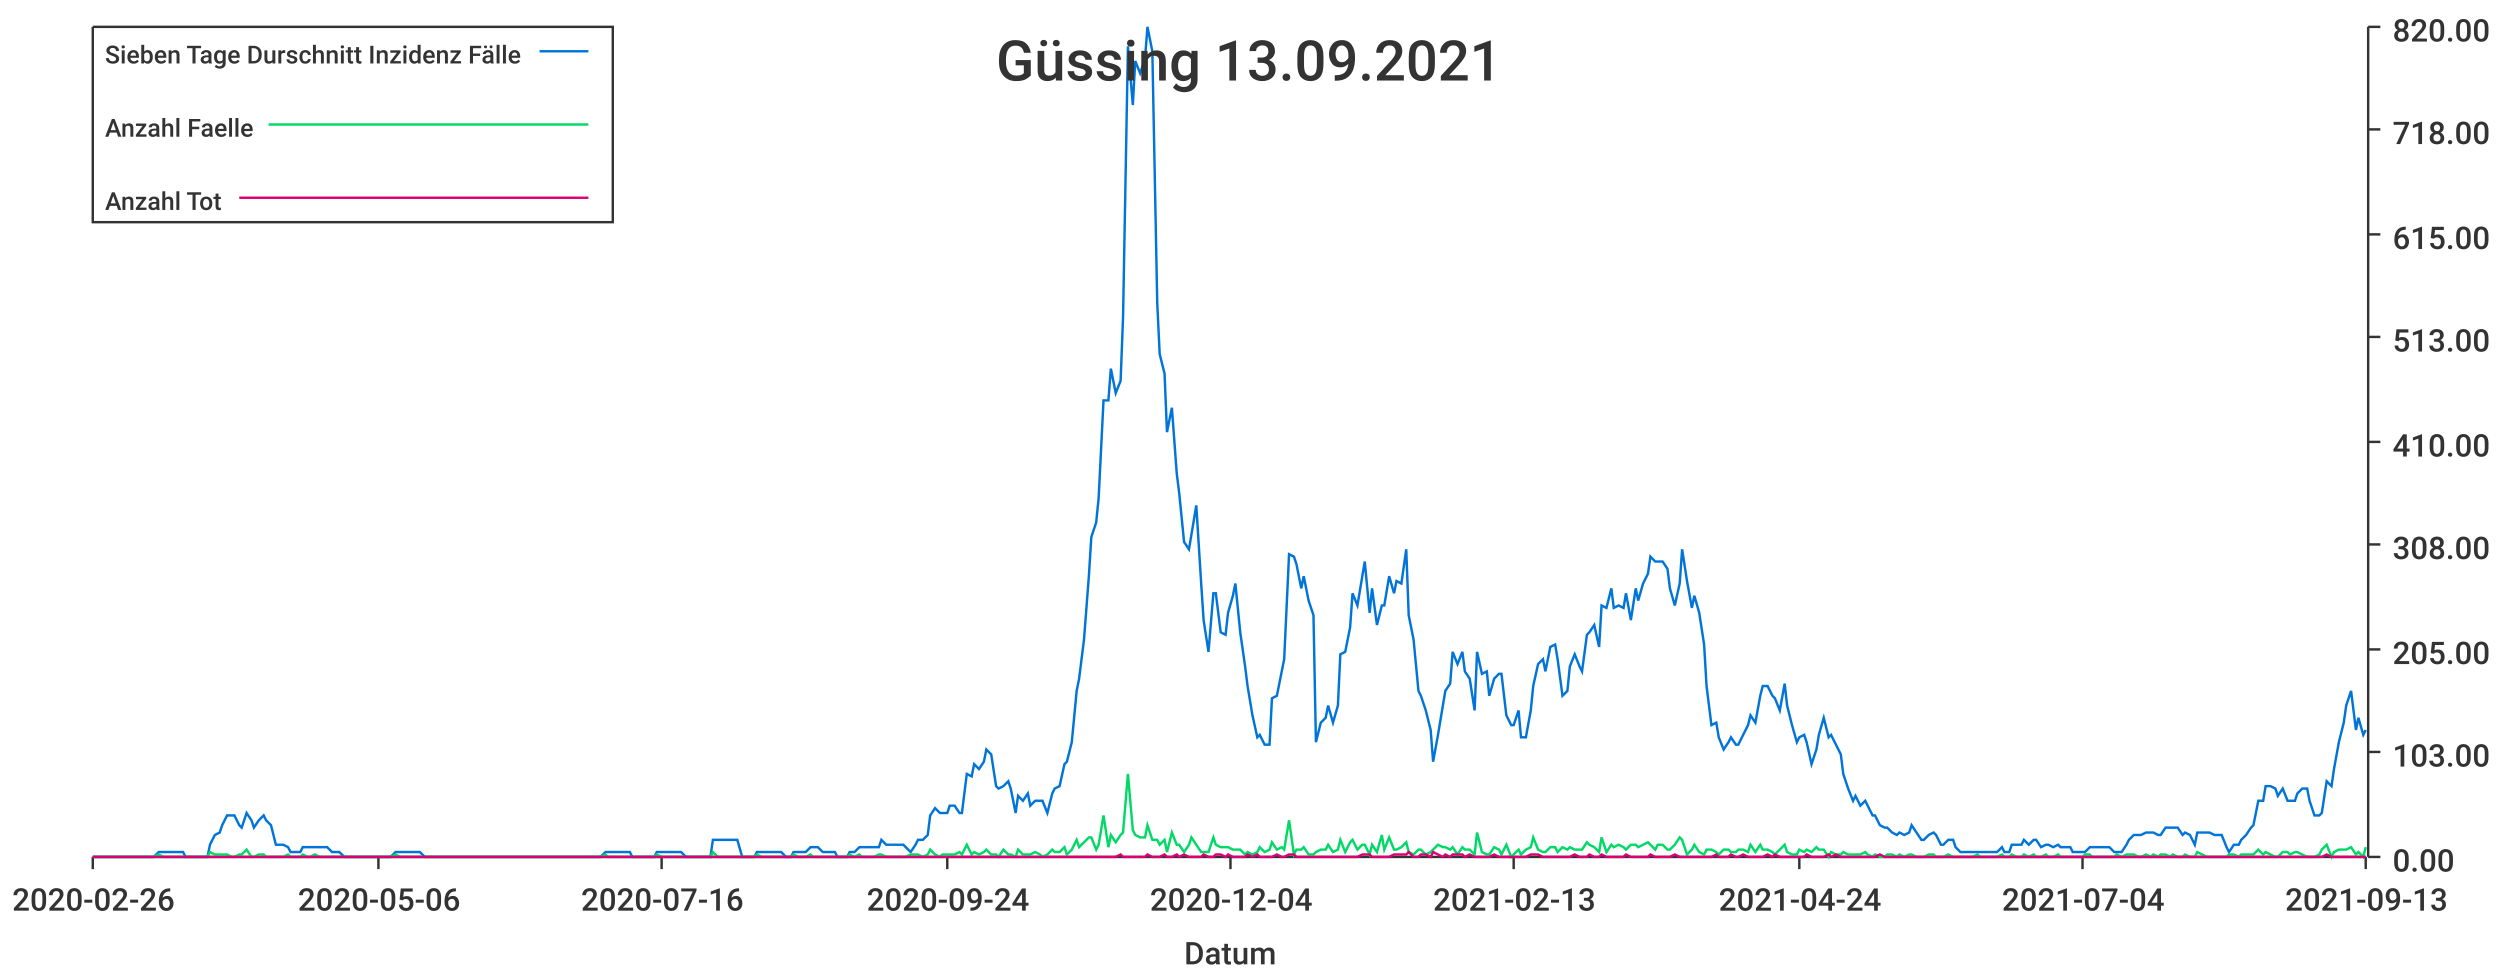
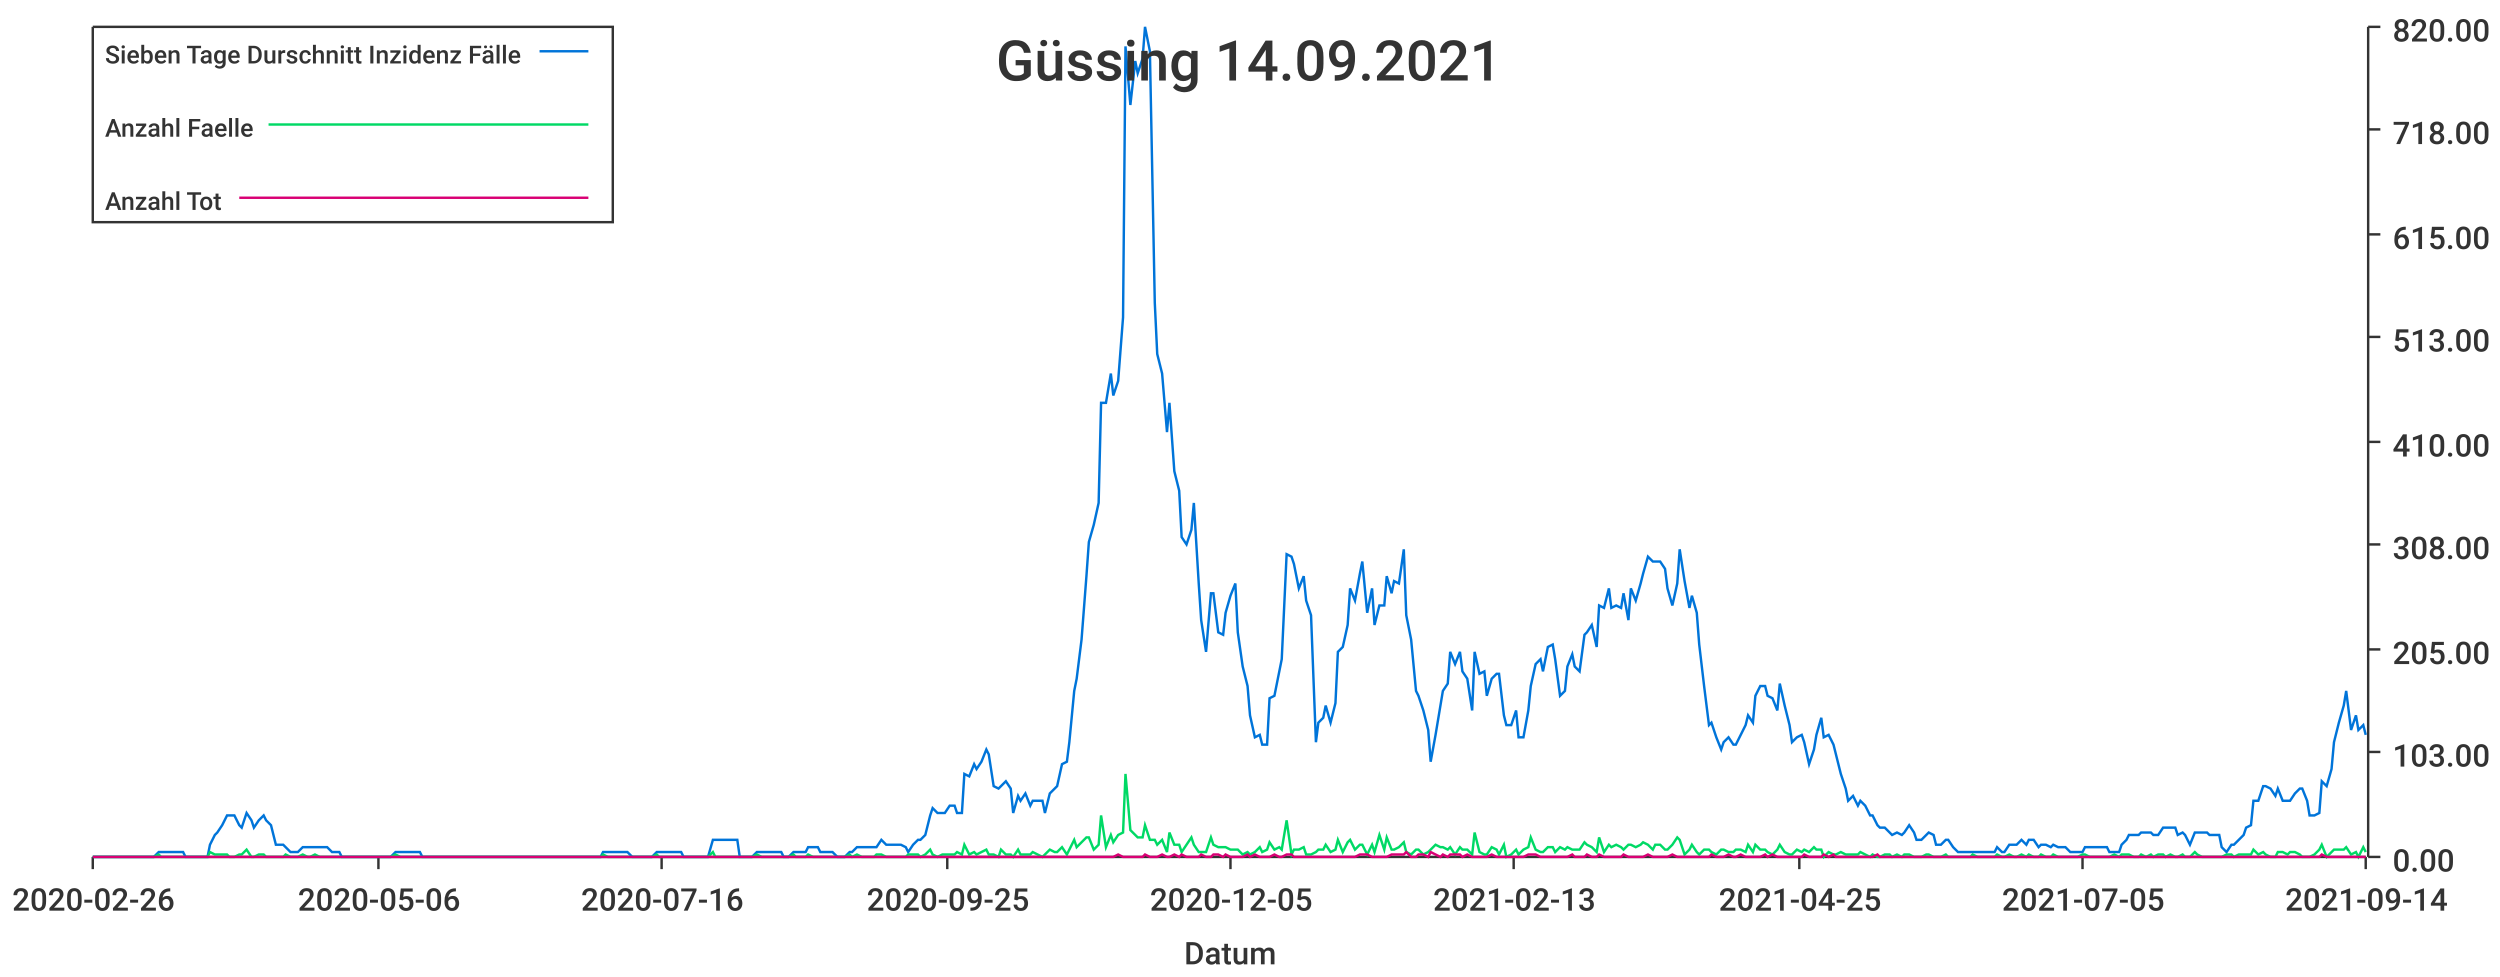
<svg xmlns="http://www.w3.org/2000/svg" width="1024" height="400">\n<path d="M 0 0 L 1024 0 L 1024 400 L 0 400 L 0 0" style="stroke-width:0;stroke:rgba(255,255,255,1.0);fill:rgba(255,255,255,1.0)" />
  <path d="M 38 11 L 969 11 L 969 351 L 38 351 L 38 11" style="stroke-width:0;stroke:rgba(255,255,255,1.0);fill:rgba(255,255,255,1.0)" />
  <path d="M 38 351 L 969 351" style="stroke-width:1;stroke:rgba(51,51,51,1.0);fill:none" />
  <path d="M 38 351 L 38 356" style="stroke-width:1;stroke:rgba(51,51,51,1.0);fill:none" />
  <text x="5" y="373" style="stroke-width:0;stroke:none;fill:rgba(51,51,51,1.0);font-size:12.8px;font-family:'Roboto Medium',sans-serif">2020-02-26</text>
  <path d="M 155 351 L 155 356" style="stroke-width:1;stroke:rgba(51,51,51,1.0);fill:none" />
  <text x="122" y="373" style="stroke-width:0;stroke:none;fill:rgba(51,51,51,1.0);font-size:12.8px;font-family:'Roboto Medium',sans-serif">2020-05-06</text>
  <path d="M 271 351 L 271 356" style="stroke-width:1;stroke:rgba(51,51,51,1.0);fill:none" />
  <text x="238" y="373" style="stroke-width:0;stroke:none;fill:rgba(51,51,51,1.0);font-size:12.8px;font-family:'Roboto Medium',sans-serif">2020-07-16</text>
  <path d="M 388 351 L 388 356" style="stroke-width:1;stroke:rgba(51,51,51,1.0);fill:none" />
-   <text x="355" y="373" style="stroke-width:0;stroke:none;fill:rgba(51,51,51,1.0);font-size:12.8px;font-family:'Roboto Medium',sans-serif">2020-09-24</text>
+   <text x="355" y="373" style="stroke-width:0;stroke:none;fill:rgba(51,51,51,1.0);font-size:12.8px;font-family:'Roboto Medium',sans-serif">2020-09-25</text>
  <path d="M 504 351 L 504 356" style="stroke-width:1;stroke:rgba(51,51,51,1.0);fill:none" />
-   <text x="471" y="373" style="stroke-width:0;stroke:none;fill:rgba(51,51,51,1.0);font-size:12.8px;font-family:'Roboto Medium',sans-serif">2020-12-04</text>
+   <text x="471" y="373" style="stroke-width:0;stroke:none;fill:rgba(51,51,51,1.0);font-size:12.8px;font-family:'Roboto Medium',sans-serif">2020-12-05</text>
  <path d="M 620 351 L 620 356" style="stroke-width:1;stroke:rgba(51,51,51,1.0);fill:none" />
  <text x="587" y="373" style="stroke-width:0;stroke:none;fill:rgba(51,51,51,1.0);font-size:12.8px;font-family:'Roboto Medium',sans-serif">2021-02-13</text>
  <path d="M 737 351 L 737 356" style="stroke-width:1;stroke:rgba(51,51,51,1.0);fill:none" />
-   <text x="704" y="373" style="stroke-width:0;stroke:none;fill:rgba(51,51,51,1.0);font-size:12.8px;font-family:'Roboto Medium',sans-serif">2021-04-24</text>
+   <text x="704" y="373" style="stroke-width:0;stroke:none;fill:rgba(51,51,51,1.0);font-size:12.8px;font-family:'Roboto Medium',sans-serif">2021-04-25</text>
  <path d="M 853 351 L 853 356" style="stroke-width:1;stroke:rgba(51,51,51,1.0);fill:none" />
-   <text x="820" y="373" style="stroke-width:0;stroke:none;fill:rgba(51,51,51,1.0);font-size:12.8px;font-family:'Roboto Medium',sans-serif">2021-07-04</text>
+   <text x="820" y="373" style="stroke-width:0;stroke:none;fill:rgba(51,51,51,1.0);font-size:12.8px;font-family:'Roboto Medium',sans-serif">2021-07-05</text>
  <path d="M 969 351 L 969 356" style="stroke-width:1;stroke:rgba(51,51,51,1.0);fill:none" />
-   <text x="936" y="373" style="stroke-width:0;stroke:none;fill:rgba(51,51,51,1.0);font-size:12.8px;font-family:'Roboto Medium',sans-serif">2021-09-13</text>
+   <text x="936" y="373" style="stroke-width:0;stroke:none;fill:rgba(51,51,51,1.0);font-size:12.8px;font-family:'Roboto Medium',sans-serif">2021-09-14</text>
  <text x="485" y="395" style="stroke-width:0;stroke:none;fill:rgba(51,51,51,1.0);font-size:12.8px;font-family:'Roboto Medium',sans-serif">Datum</text>
  <path d="M 970 351 L 970 11" style="stroke-width:1;stroke:rgba(51,51,51,1.0);fill:none" />
  <path d="M 970 351 L 975 351" style="stroke-width:1;stroke:rgba(51,51,51,1.0);fill:none" />
  <text x="980" y="357" style="stroke-width:0;stroke:none;fill:rgba(51,51,51,1.0);font-size:12.8px;font-family:'Roboto Medium',sans-serif">0.00</text>
  <path d="M 970 308 L 975 308" style="stroke-width:1;stroke:rgba(51,51,51,1.0);fill:none" />
  <text x="980" y="314" style="stroke-width:0;stroke:none;fill:rgba(51,51,51,1.0);font-size:12.8px;font-family:'Roboto Medium',sans-serif">103.00</text>
  <path d="M 970 266 L 975 266" style="stroke-width:1;stroke:rgba(51,51,51,1.0);fill:none" />
  <text x="980" y="272" style="stroke-width:0;stroke:none;fill:rgba(51,51,51,1.0);font-size:12.8px;font-family:'Roboto Medium',sans-serif">205.00</text>
  <path d="M 970 223 L 975 223" style="stroke-width:1;stroke:rgba(51,51,51,1.0);fill:none" />
  <text x="980" y="229" style="stroke-width:0;stroke:none;fill:rgba(51,51,51,1.0);font-size:12.8px;font-family:'Roboto Medium',sans-serif">308.00</text>
  <path d="M 970 181 L 975 181" style="stroke-width:1;stroke:rgba(51,51,51,1.0);fill:none" />
  <text x="980" y="187" style="stroke-width:0;stroke:none;fill:rgba(51,51,51,1.0);font-size:12.8px;font-family:'Roboto Medium',sans-serif">410.00</text>
  <path d="M 970 138 L 975 138" style="stroke-width:1;stroke:rgba(51,51,51,1.0);fill:none" />
  <text x="980" y="144" style="stroke-width:0;stroke:none;fill:rgba(51,51,51,1.0);font-size:12.8px;font-family:'Roboto Medium',sans-serif">513.00</text>
  <path d="M 970 96 L 975 96" style="stroke-width:1;stroke:rgba(51,51,51,1.0);fill:none" />
  <text x="980" y="102" style="stroke-width:0;stroke:none;fill:rgba(51,51,51,1.0);font-size:12.8px;font-family:'Roboto Medium',sans-serif">615.00</text>
  <path d="M 970 53 L 975 53" style="stroke-width:1;stroke:rgba(51,51,51,1.0);fill:none" />
  <text x="980" y="59" style="stroke-width:0;stroke:none;fill:rgba(51,51,51,1.0);font-size:12.8px;font-family:'Roboto Medium',sans-serif">718.00</text>
  <path d="M 970 11 L 975 11" style="stroke-width:1;stroke:rgba(51,51,51,1.0);fill:none" />
  <text x="980" y="17" style="stroke-width:0;stroke:none;fill:rgba(51,51,51,1.0);font-size:12.8px;font-family:'Roboto Medium',sans-serif">820.00</text>
-   <path d="M 38 351 L 40 351 L 42 351 L 43 351 L 45 351 L 47 351 L 48 351 L 50 351 L 52 351 L 53 351 L 55 351 L 57 351 L 58 351 L 60 351 L 62 351 L 63 351 L 65 349 L 67 349 L 68 349 L 70 349 L 71 349 L 73 349 L 75 349 L 76 351 L 78 351 L 80 351 L 81 351 L 83 351 L 85 351 L 86 346 L 88 342 L 90 341 L 91 338 L 93 334 L 95 334 L 96 334 L 98 338 L 99 339 L 101 333 L 103 336 L 104 339 L 106 336 L 108 334 L 109 336 L 111 338 L 113 346 L 114 346 L 116 346 L 118 347 L 119 349 L 121 349 L 123 349 L 124 347 L 126 347 L 127 347 L 129 347 L 131 347 L 132 347 L 134 347 L 136 349 L 137 349 L 139 349 L 141 351 L 142 351 L 144 351 L 146 351 L 147 351 L 149 351 L 151 351 L 152 351 L 154 351 L 155 351 L 157 351 L 159 351 L 160 351 L 162 349 L 164 349 L 165 349 L 167 349 L 169 349 L 170 349 L 172 349 L 174 351 L 175 351 L 177 351 L 179 351 L 180 351 L 182 351 L 184 351 L 185 351 L 187 351 L 188 351 L 190 351 L 192 351 L 193 351 L 195 351 L 197 351 L 198 351 L 200 351 L 202 351 L 203 351 L 205 351 L 207 351 L 208 351 L 210 351 L 212 351 L 213 351 L 215 351 L 216 351 L 218 351 L 220 351 L 221 351 L 223 351 L 225 351 L 226 351 L 228 351 L 230 351 L 231 351 L 233 351 L 235 351 L 236 351 L 238 351 L 240 351 L 241 351 L 243 351 L 244 351 L 246 351 L 248 349 L 249 349 L 251 349 L 253 349 L 254 349 L 256 349 L 258 349 L 259 351 L 261 351 L 263 351 L 264 351 L 266 351 L 268 351 L 269 349 L 271 349 L 272 349 L 274 349 L 276 349 L 277 349 L 279 349 L 281 351 L 282 351 L 284 351 L 286 351 L 287 351 L 289 351 L 291 351 L 292 344 L 294 344 L 296 344 L 297 344 L 299 344 L 300 344 L 302 344 L 304 351 L 305 351 L 307 351 L 309 351 L 310 349 L 312 349 L 314 349 L 315 349 L 317 349 L 319 349 L 320 349 L 322 351 L 324 351 L 325 349 L 327 349 L 329 349 L 330 349 L 332 347 L 333 347 L 335 347 L 337 349 L 338 349 L 340 349 L 342 349 L 343 351 L 345 351 L 347 351 L 348 349 L 350 349 L 352 347 L 353 347 L 355 347 L 357 347 L 358 347 L 360 347 L 361 344 L 363 346 L 365 346 L 366 346 L 368 346 L 370 346 L 371 347 L 373 349 L 375 346 L 376 344 L 378 344 L 380 342 L 381 334 L 383 331 L 385 333 L 386 333 L 388 333 L 389 330 L 391 330 L 393 333 L 394 333 L 396 317 L 398 318 L 399 313 L 401 315 L 403 312 L 404 307 L 406 309 L 408 322 L 409 323 L 411 322 L 413 320 L 414 323 L 416 333 L 417 326 L 419 328 L 421 325 L 422 330 L 424 328 L 426 328 L 427 328 L 429 333 L 431 325 L 432 323 L 434 322 L 436 313 L 437 312 L 439 304 L 441 283 L 442 278 L 444 262 L 446 236 L 447 220 L 449 214 L 450 204 L 452 164 L 454 164 L 455 151 L 457 161 L 459 156 L 460 130 L 462 19 L 464 43 L 465 25 L 467 30 L 469 24 L 470 11 L 472 21 L 474 124 L 475 145 L 477 153 L 478 177 L 480 167 L 482 194 L 483 202 L 485 222 L 487 225 L 488 219 L 490 207 L 492 239 L 493 254 L 495 267 L 497 243 L 498 243 L 500 259 L 502 260 L 503 251 L 505 244 L 506 239 L 508 259 L 510 273 L 511 281 L 513 293 L 515 302 L 516 301 L 518 305 L 520 305 L 521 286 L 523 285 L 525 275 L 526 270 L 528 227 L 530 228 L 531 231 L 533 241 L 534 236 L 536 246 L 538 252 L 539 304 L 541 296 L 543 294 L 544 289 L 546 296 L 548 289 L 549 268 L 551 267 L 553 257 L 554 243 L 556 248 L 558 236 L 559 230 L 561 251 L 562 241 L 564 256 L 566 248 L 567 248 L 569 236 L 571 243 L 572 238 L 574 239 L 576 225 L 577 252 L 579 262 L 581 283 L 582 285 L 584 291 L 586 299 L 587 312 L 589 301 L 591 289 L 592 283 L 594 280 L 595 267 L 597 272 L 599 267 L 600 275 L 602 278 L 604 291 L 605 267 L 607 276 L 609 275 L 610 285 L 612 278 L 614 276 L 615 276 L 617 293 L 619 297 L 620 297 L 622 291 L 623 302 L 625 302 L 627 291 L 628 281 L 630 272 L 632 270 L 633 275 L 635 265 L 637 264 L 638 270 L 640 285 L 642 283 L 643 273 L 645 268 L 647 273 L 648 275 L 650 260 L 651 259 L 653 256 L 655 265 L 656 248 L 658 249 L 660 241 L 661 249 L 663 248 L 665 249 L 666 243 L 668 254 L 670 241 L 671 246 L 673 239 L 675 235 L 676 228 L 678 230 L 679 230 L 681 230 L 683 233 L 684 241 L 686 248 L 688 239 L 689 225 L 691 238 L 693 249 L 694 244 L 696 251 L 698 264 L 699 281 L 701 297 L 703 296 L 704 302 L 706 307 L 708 304 L 709 302 L 711 305 L 712 305 L 714 301 L 716 297 L 717 293 L 719 296 L 721 285 L 722 281 L 724 281 L 726 285 L 727 286 L 729 291 L 731 280 L 732 289 L 734 297 L 736 304 L 737 302 L 739 301 L 740 304 L 742 313 L 744 307 L 745 301 L 747 294 L 749 302 L 750 301 L 752 305 L 754 309 L 755 317 L 757 323 L 759 328 L 760 326 L 762 330 L 764 328 L 765 330 L 767 334 L 768 334 L 770 338 L 772 339 L 773 339 L 775 341 L 777 342 L 778 341 L 780 342 L 782 341 L 783 338 L 785 341 L 787 344 L 788 344 L 790 342 L 792 341 L 793 342 L 795 346 L 796 346 L 798 344 L 800 344 L 801 347 L 803 349 L 805 349 L 806 349 L 808 349 L 810 349 L 811 349 L 813 349 L 815 349 L 816 349 L 818 349 L 820 347 L 821 349 L 823 349 L 824 346 L 826 346 L 828 346 L 829 344 L 831 346 L 833 344 L 834 344 L 836 347 L 838 346 L 839 346 L 841 347 L 843 346 L 844 347 L 846 347 L 848 347 L 849 349 L 851 349 L 853 349 L 854 349 L 856 347 L 857 347 L 859 347 L 861 347 L 862 347 L 864 347 L 866 349 L 867 349 L 869 349 L 871 346 L 872 344 L 874 342 L 876 342 L 877 342 L 879 341 L 881 341 L 882 341 L 884 342 L 885 342 L 887 339 L 889 339 L 890 339 L 892 339 L 894 342 L 895 341 L 897 342 L 899 346 L 900 341 L 902 341 L 904 341 L 905 341 L 907 342 L 909 342 L 910 342 L 912 347 L 913 349 L 915 346 L 917 346 L 918 344 L 920 342 L 922 339 L 923 338 L 925 328 L 927 328 L 928 322 L 930 322 L 932 323 L 933 326 L 935 323 L 937 328 L 938 328 L 940 328 L 941 325 L 943 323 L 945 323 L 946 328 L 948 334 L 950 334 L 951 333 L 953 320 L 955 322 L 956 315 L 958 304 L 960 296 L 961 289 L 963 283 L 965 299 L 966 294 L 968 301 L 969 299" style="stroke-width:1;stroke:rgba(0,116,217,1.0);fill:none" />
-   <path d="M 38 351 L 40 351 L 42 351 L 43 351 L 45 351 L 47 351 L 48 351 L 50 351 L 52 351 L 53 351 L 55 351 L 57 351 L 58 351 L 60 351 L 62 351 L 63 351 L 65 350 L 67 351 L 68 351 L 70 351 L 71 351 L 73 351 L 75 351 L 76 351 L 78 351 L 80 351 L 81 351 L 83 351 L 85 351 L 86 349 L 88 350 L 90 350 L 91 350 L 93 350 L 95 351 L 96 351 L 98 350 L 99 350 L 101 348 L 103 351 L 104 351 L 106 350 L 108 350 L 109 351 L 111 351 L 113 351 L 114 351 L 116 351 L 118 350 L 119 351 L 121 351 L 123 351 L 124 350 L 126 351 L 127 351 L 129 350 L 131 351 L 132 351 L 134 351 L 136 351 L 137 351 L 139 351 L 141 351 L 142 351 L 144 351 L 146 351 L 147 351 L 149 351 L 151 351 L 152 351 L 154 351 L 155 351 L 157 351 L 159 351 L 160 351 L 162 350 L 164 351 L 165 351 L 167 351 L 169 351 L 170 351 L 172 351 L 174 351 L 175 351 L 177 351 L 179 351 L 180 351 L 182 351 L 184 351 L 185 351 L 187 351 L 188 351 L 190 351 L 192 351 L 193 351 L 195 351 L 197 351 L 198 351 L 200 351 L 202 351 L 203 351 L 205 351 L 207 351 L 208 351 L 210 351 L 212 351 L 213 351 L 215 351 L 216 351 L 218 351 L 220 351 L 221 351 L 223 351 L 225 351 L 226 351 L 228 351 L 230 351 L 231 351 L 233 351 L 235 351 L 236 351 L 238 351 L 240 351 L 241 351 L 243 351 L 244 351 L 246 351 L 248 350 L 249 351 L 251 351 L 253 351 L 254 351 L 256 351 L 258 351 L 259 351 L 261 351 L 263 351 L 264 351 L 266 351 L 268 351 L 269 350 L 271 351 L 272 351 L 274 351 L 276 351 L 277 351 L 279 351 L 281 351 L 282 351 L 284 351 L 286 351 L 287 351 L 289 351 L 291 351 L 292 349 L 294 351 L 296 351 L 297 351 L 299 351 L 300 351 L 302 351 L 304 351 L 305 351 L 307 351 L 309 351 L 310 350 L 312 351 L 314 351 L 315 351 L 317 351 L 319 351 L 320 351 L 322 351 L 324 351 L 325 350 L 327 351 L 329 351 L 330 351 L 332 350 L 333 351 L 335 351 L 337 351 L 338 351 L 340 351 L 342 351 L 343 351 L 345 351 L 347 351 L 348 350 L 350 351 L 352 350 L 353 351 L 355 351 L 357 351 L 358 351 L 360 350 L 361 350 L 363 351 L 365 351 L 366 351 L 368 351 L 370 351 L 371 351 L 373 350 L 375 350 L 376 350 L 378 351 L 380 350 L 381 348 L 383 350 L 385 351 L 386 350 L 388 350 L 389 350 L 391 350 L 393 349 L 394 350 L 396 346 L 398 350 L 399 349 L 401 350 L 403 349 L 404 348 L 406 350 L 408 350 L 409 351 L 411 348 L 413 350 L 414 350 L 416 351 L 417 348 L 419 350 L 421 350 L 422 350 L 424 349 L 426 350 L 427 351 L 429 350 L 431 348 L 432 349 L 434 349 L 436 347 L 437 350 L 439 348 L 441 344 L 442 347 L 444 345 L 446 343 L 447 343 L 449 348 L 450 346 L 452 334 L 454 347 L 455 342 L 457 345 L 459 342 L 460 341 L 462 317 L 464 340 L 465 342 L 467 343 L 469 343 L 470 338 L 472 344 L 474 344 L 475 346 L 477 344 L 478 349 L 480 341 L 482 346 L 483 346 L 485 349 L 487 346 L 488 343 L 490 346 L 492 349 L 493 349 L 495 349 L 497 343 L 498 346 L 500 347 L 502 347 L 503 347 L 505 348 L 506 348 L 508 348 L 510 350 L 511 349 L 513 350 L 515 349 L 516 347 L 518 349 L 520 348 L 521 345 L 523 348 L 525 347 L 526 348 L 528 336 L 530 350 L 531 348 L 533 348 L 534 347 L 536 350 L 538 350 L 539 349 L 541 348 L 543 348 L 544 346 L 546 349 L 548 348 L 549 344 L 551 349 L 553 345 L 554 344 L 556 348 L 558 346 L 559 346 L 561 350 L 562 346 L 564 349 L 566 342 L 567 348 L 569 343 L 571 348 L 572 348 L 574 347 L 576 345 L 577 349 L 579 350 L 581 348 L 582 348 L 584 350 L 586 349 L 587 348 L 589 346 L 591 347 L 592 347 L 594 348 L 595 347 L 597 350 L 599 347 L 600 348 L 602 348 L 604 350 L 605 341 L 607 349 L 609 350 L 610 350 L 612 347 L 614 348 L 615 350 L 617 346 L 619 351 L 620 350 L 622 348 L 623 350 L 625 348 L 627 347 L 628 343 L 630 348 L 632 349 L 633 349 L 635 347 L 637 347 L 638 349 L 640 347 L 642 348 L 643 347 L 645 348 L 647 348 L 648 348 L 650 345 L 651 346 L 653 347 L 655 349 L 656 343 L 658 349 L 660 346 L 661 347 L 663 346 L 665 347 L 666 348 L 668 346 L 670 346 L 671 347 L 673 346 L 675 345 L 676 346 L 678 348 L 679 346 L 681 346 L 683 348 L 684 348 L 686 346 L 688 343 L 689 344 L 691 350 L 693 348 L 694 346 L 696 349 L 698 350 L 699 348 L 701 348 L 703 349 L 704 350 L 706 348 L 708 348 L 709 349 L 711 349 L 712 348 L 714 348 L 716 349 L 717 346 L 719 349 L 721 346 L 722 348 L 724 348 L 726 349 L 727 350 L 729 348 L 731 346 L 732 349 L 734 350 L 736 350 L 737 348 L 739 349 L 740 348 L 742 349 L 744 347 L 745 348 L 747 348 L 749 351 L 750 349 L 752 350 L 754 350 L 755 349 L 757 350 L 759 350 L 760 350 L 762 350 L 764 349 L 765 350 L 767 351 L 768 350 L 770 351 L 772 351 L 773 350 L 775 350 L 777 351 L 778 350 L 780 351 L 782 350 L 783 350 L 785 351 L 787 351 L 788 351 L 790 350 L 792 350 L 793 351 L 795 351 L 796 351 L 798 350 L 800 351 L 801 351 L 803 351 L 805 351 L 806 351 L 808 351 L 810 350 L 811 351 L 813 351 L 815 351 L 816 351 L 818 351 L 820 350 L 821 351 L 823 351 L 824 350 L 826 351 L 828 351 L 829 350 L 831 351 L 833 350 L 834 351 L 836 351 L 838 350 L 839 351 L 841 351 L 843 350 L 844 351 L 846 351 L 848 351 L 849 351 L 851 351 L 853 351 L 854 350 L 856 350 L 857 351 L 859 351 L 861 351 L 862 351 L 864 351 L 866 351 L 867 350 L 869 351 L 871 350 L 872 350 L 874 350 L 876 351 L 877 351 L 879 350 L 881 351 L 882 350 L 884 351 L 885 350 L 887 350 L 889 351 L 890 350 L 892 351 L 894 351 L 895 350 L 897 351 L 899 351 L 900 349 L 902 350 L 904 351 L 905 351 L 907 351 L 909 351 L 910 351 L 912 351 L 913 350 L 915 350 L 917 351 L 918 350 L 920 350 L 922 350 L 923 350 L 925 348 L 927 350 L 928 349 L 930 350 L 932 351 L 933 351 L 935 349 L 937 349 L 938 350 L 940 349 L 941 349 L 943 350 L 945 351 L 946 351 L 948 351 L 950 350 L 951 348 L 953 346 L 955 351 L 956 349 L 958 348 L 960 348 L 961 348 L 963 347 L 965 350 L 966 349 L 968 351 L 969 347" style="stroke-width:1;stroke:rgba(0,217,101,1.0);fill:none" />
-   <path d="M 38 351 L 40 351 L 42 351 L 43 351 L 45 351 L 47 351 L 48 351 L 50 351 L 52 351 L 53 351 L 55 351 L 57 351 L 58 351 L 60 351 L 62 351 L 63 351 L 65 351 L 67 351 L 68 351 L 70 351 L 71 351 L 73 351 L 75 351 L 76 351 L 78 351 L 80 351 L 81 351 L 83 351 L 85 351 L 86 351 L 88 351 L 90 351 L 91 351 L 93 351 L 95 351 L 96 351 L 98 351 L 99 351 L 101 351 L 103 351 L 104 351 L 106 351 L 108 351 L 109 351 L 111 351 L 113 351 L 114 351 L 116 351 L 118 351 L 119 351 L 121 351 L 123 351 L 124 351 L 126 351 L 127 351 L 129 351 L 131 351 L 132 351 L 134 351 L 136 351 L 137 351 L 139 351 L 141 351 L 142 351 L 144 351 L 146 351 L 147 351 L 149 351 L 151 351 L 152 351 L 154 351 L 155 351 L 157 351 L 159 351 L 160 351 L 162 351 L 164 351 L 165 351 L 167 351 L 169 351 L 170 351 L 172 351 L 174 351 L 175 351 L 177 351 L 179 351 L 180 351 L 182 351 L 184 351 L 185 351 L 187 351 L 188 351 L 190 351 L 192 351 L 193 351 L 195 351 L 197 351 L 198 351 L 200 351 L 202 351 L 203 351 L 205 351 L 207 351 L 208 351 L 210 351 L 212 351 L 213 351 L 215 351 L 216 351 L 218 351 L 220 351 L 221 351 L 223 351 L 225 351 L 226 351 L 228 351 L 230 351 L 231 351 L 233 351 L 235 351 L 236 351 L 238 351 L 240 351 L 241 351 L 243 351 L 244 351 L 246 351 L 248 351 L 249 351 L 251 351 L 253 351 L 254 351 L 256 351 L 258 351 L 259 351 L 261 351 L 263 351 L 264 351 L 266 351 L 268 351 L 269 351 L 271 351 L 272 351 L 274 351 L 276 351 L 277 351 L 279 351 L 281 351 L 282 351 L 284 351 L 286 351 L 287 351 L 289 351 L 291 351 L 292 351 L 294 351 L 296 351 L 297 351 L 299 351 L 300 351 L 302 351 L 304 351 L 305 351 L 307 351 L 309 351 L 310 351 L 312 351 L 314 351 L 315 351 L 317 351 L 319 351 L 320 351 L 322 351 L 324 351 L 325 351 L 327 351 L 329 351 L 330 351 L 332 351 L 333 351 L 335 351 L 337 351 L 338 351 L 340 351 L 342 351 L 343 351 L 345 351 L 347 351 L 348 351 L 350 351 L 352 351 L 353 351 L 355 351 L 357 351 L 358 351 L 360 351 L 361 351 L 363 351 L 365 351 L 366 351 L 368 351 L 370 351 L 371 351 L 373 351 L 375 351 L 376 351 L 378 351 L 380 351 L 381 351 L 383 351 L 385 351 L 386 351 L 388 351 L 389 351 L 391 351 L 393 351 L 394 351 L 396 351 L 398 351 L 399 351 L 401 351 L 403 351 L 404 351 L 406 351 L 408 351 L 409 351 L 411 351 L 413 351 L 414 351 L 416 351 L 417 351 L 419 351 L 421 351 L 422 351 L 424 351 L 426 351 L 427 351 L 429 351 L 431 351 L 432 351 L 434 351 L 436 351 L 437 351 L 439 351 L 441 351 L 442 351 L 444 351 L 446 351 L 447 351 L 449 351 L 450 351 L 452 351 L 454 351 L 455 351 L 457 351 L 459 350 L 460 351 L 462 351 L 464 351 L 465 351 L 467 351 L 469 351 L 470 350 L 472 351 L 474 351 L 475 351 L 477 350 L 478 351 L 480 351 L 482 350 L 483 351 L 485 350 L 487 351 L 488 351 L 490 351 L 492 351 L 493 350 L 495 351 L 497 351 L 498 350 L 500 350 L 502 351 L 503 350 L 505 351 L 506 351 L 508 351 L 510 351 L 511 350 L 513 351 L 515 350 L 516 351 L 518 351 L 520 351 L 521 351 L 523 350 L 525 351 L 526 351 L 528 350 L 530 350 L 531 351 L 533 351 L 534 351 L 536 351 L 538 351 L 539 351 L 541 351 L 543 351 L 544 351 L 546 351 L 548 351 L 549 351 L 551 351 L 553 351 L 554 351 L 556 351 L 558 350 L 559 350 L 561 350 L 562 351 L 564 351 L 566 351 L 567 351 L 569 351 L 571 350 L 572 350 L 574 350 L 576 350 L 577 349 L 579 351 L 581 351 L 582 350 L 584 350 L 586 351 L 587 349 L 589 350 L 591 351 L 592 350 L 594 351 L 595 350 L 597 350 L 599 350 L 600 351 L 602 350 L 604 351 L 605 351 L 607 351 L 609 351 L 610 351 L 612 350 L 614 351 L 615 351 L 617 351 L 619 351 L 620 351 L 622 351 L 623 351 L 625 351 L 627 350 L 628 350 L 630 350 L 632 351 L 633 351 L 635 351 L 637 351 L 638 351 L 640 351 L 642 351 L 643 351 L 645 350 L 647 351 L 648 351 L 650 351 L 651 350 L 653 351 L 655 351 L 656 350 L 658 351 L 660 351 L 661 351 L 663 351 L 665 351 L 666 350 L 668 351 L 670 351 L 671 351 L 673 351 L 675 351 L 676 350 L 678 351 L 679 351 L 681 351 L 683 351 L 684 351 L 686 350 L 688 351 L 689 351 L 691 351 L 693 351 L 694 351 L 696 351 L 698 351 L 699 351 L 701 351 L 703 350 L 704 351 L 706 351 L 708 351 L 709 350 L 711 351 L 712 351 L 714 350 L 716 351 L 717 351 L 719 351 L 721 351 L 722 351 L 724 350 L 726 351 L 727 350 L 729 351 L 731 351 L 732 351 L 734 351 L 736 351 L 737 351 L 739 351 L 740 350 L 742 351 L 744 351 L 745 351 L 747 351 L 749 350 L 750 351 L 752 350 L 754 351 L 755 351 L 757 351 L 759 351 L 760 351 L 762 351 L 764 351 L 765 351 L 767 351 L 768 351 L 770 350 L 772 351 L 773 351 L 775 351 L 777 351 L 778 351 L 780 351 L 782 351 L 783 351 L 785 351 L 787 351 L 788 351 L 790 351 L 792 351 L 793 351 L 795 351 L 796 351 L 798 351 L 800 351 L 801 351 L 803 351 L 805 351 L 806 351 L 808 351 L 810 351 L 811 351 L 813 351 L 815 351 L 816 351 L 818 351 L 820 351 L 821 351 L 823 351 L 824 351 L 826 351 L 828 351 L 829 351 L 831 351 L 833 351 L 834 351 L 836 351 L 838 351 L 839 351 L 841 351 L 843 351 L 844 351 L 846 351 L 848 351 L 849 351 L 851 351 L 853 351 L 854 351 L 856 351 L 857 351 L 859 351 L 861 351 L 862 351 L 864 351 L 866 351 L 867 351 L 869 351 L 871 351 L 872 351 L 874 351 L 876 351 L 877 351 L 879 351 L 881 351 L 882 351 L 884 351 L 885 351 L 887 351 L 889 351 L 890 351 L 892 351 L 894 351 L 895 351 L 897 351 L 899 351 L 900 351 L 902 351 L 904 351 L 905 351 L 907 351 L 909 351 L 910 351 L 912 351 L 913 351 L 915 351 L 917 351 L 918 351 L 920 351 L 922 351 L 923 351 L 925 351 L 927 351 L 928 351 L 930 351 L 932 351 L 933 351 L 935 351 L 937 351 L 938 351 L 940 351 L 941 351 L 943 351 L 945 351 L 946 351 L 948 351 L 950 351 L 951 351 L 953 350 L 955 351 L 956 351 L 958 351 L 960 351 L 961 351 L 963 351 L 965 351 L 966 351 L 968 351 L 969 351" style="stroke-width:1;stroke:rgba(217,0,116,1.0);fill:none" />
-   <text x="408" y="33" style="stroke-width:0;stroke:none;fill:rgba(51,51,51,1.0);font-size:23.0px;font-family:'Roboto Medium',sans-serif">Güssing 13.09.2021</text>
+   <path d="M 38 351 L 40 351 L 42 351 L 43 351 L 45 351 L 47 351 L 48 351 L 50 351 L 52 351 L 53 351 L 55 351 L 57 351 L 58 351 L 60 351 L 62 351 L 63 351 L 65 349 L 66 349 L 68 349 L 70 349 L 71 349 L 73 349 L 75 349 L 76 351 L 78 351 L 80 351 L 81 351 L 83 351 L 85 351 L 86 346 L 88 342 L 89 341 L 91 338 L 93 334 L 94 334 L 96 334 L 98 338 L 99 339 L 101 333 L 103 336 L 104 339 L 106 336 L 108 334 L 109 336 L 111 338 L 113 346 L 114 346 L 116 346 L 117 347 L 119 349 L 121 349 L 122 349 L 124 347 L 126 347 L 127 347 L 129 347 L 131 347 L 132 347 L 134 347 L 136 349 L 137 349 L 139 349 L 140 351 L 142 351 L 144 351 L 145 351 L 147 351 L 149 351 L 150 351 L 152 351 L 154 351 L 155 351 L 157 351 L 159 351 L 160 351 L 162 349 L 164 349 L 165 349 L 167 349 L 168 349 L 170 349 L 172 349 L 173 351 L 175 351 L 177 351 L 178 351 L 180 351 L 182 351 L 183 351 L 185 351 L 187 351 L 188 351 L 190 351 L 191 351 L 193 351 L 195 351 L 196 351 L 198 351 L 200 351 L 201 351 L 203 351 L 205 351 L 206 351 L 208 351 L 210 351 L 211 351 L 213 351 L 215 351 L 216 351 L 218 351 L 219 351 L 221 351 L 223 351 L 224 351 L 226 351 L 228 351 L 229 351 L 231 351 L 233 351 L 234 351 L 236 351 L 238 351 L 239 351 L 241 351 L 242 351 L 244 351 L 246 351 L 247 349 L 249 349 L 251 349 L 252 349 L 254 349 L 256 349 L 257 349 L 259 351 L 261 351 L 262 351 L 264 351 L 265 351 L 267 351 L 269 349 L 270 349 L 272 349 L 274 349 L 275 349 L 277 349 L 279 349 L 280 351 L 282 351 L 284 351 L 285 351 L 287 351 L 289 351 L 290 351 L 292 344 L 293 344 L 295 344 L 297 344 L 298 344 L 300 344 L 302 344 L 303 351 L 305 351 L 307 351 L 308 351 L 310 349 L 312 349 L 313 349 L 315 349 L 316 349 L 318 349 L 320 349 L 321 351 L 323 351 L 325 349 L 326 349 L 328 349 L 330 349 L 331 347 L 333 347 L 335 347 L 336 349 L 338 349 L 340 349 L 341 349 L 343 351 L 344 351 L 346 351 L 348 349 L 349 349 L 351 347 L 353 347 L 354 347 L 356 347 L 358 347 L 359 347 L 361 344 L 363 346 L 364 346 L 366 346 L 367 346 L 369 346 L 371 347 L 372 349 L 374 346 L 376 344 L 377 344 L 379 342 L 381 334 L 382 331 L 384 333 L 386 333 L 387 333 L 389 330 L 391 330 L 392 333 L 394 333 L 395 317 L 397 318 L 399 313 L 400 315 L 402 312 L 404 307 L 405 309 L 407 322 L 409 323 L 410 322 L 412 320 L 414 323 L 415 333 L 417 326 L 418 328 L 420 325 L 422 330 L 423 328 L 425 328 L 427 328 L 428 333 L 430 325 L 432 323 L 433 322 L 435 313 L 437 312 L 438 304 L 440 283 L 441 278 L 443 262 L 445 236 L 446 222 L 448 215 L 450 206 L 451 165 L 453 165 L 455 153 L 456 162 L 458 156 L 460 130 L 461 19 L 463 43 L 465 25 L 466 30 L 468 24 L 469 11 L 471 21 L 473 124 L 474 145 L 476 153 L 478 177 L 479 165 L 481 193 L 483 201 L 484 220 L 486 223 L 488 217 L 489 206 L 491 239 L 492 254 L 494 267 L 496 243 L 497 243 L 499 259 L 501 260 L 502 251 L 504 244 L 506 239 L 507 259 L 509 273 L 511 281 L 512 293 L 514 302 L 516 301 L 517 305 L 519 305 L 520 286 L 522 285 L 524 275 L 525 270 L 527 227 L 529 228 L 530 231 L 532 241 L 534 236 L 535 246 L 537 252 L 539 304 L 540 296 L 542 294 L 543 289 L 545 296 L 547 288 L 548 267 L 550 265 L 552 256 L 553 241 L 555 246 L 557 235 L 558 230 L 560 251 L 562 241 L 563 256 L 565 248 L 567 248 L 568 236 L 570 243 L 571 238 L 573 239 L 575 225 L 576 252 L 578 262 L 580 283 L 581 285 L 583 291 L 585 299 L 586 312 L 588 301 L 590 289 L 591 283 L 593 280 L 594 267 L 596 272 L 598 267 L 599 275 L 601 278 L 603 291 L 604 267 L 606 276 L 608 275 L 609 285 L 611 278 L 613 276 L 614 276 L 616 293 L 617 297 L 619 297 L 621 291 L 622 302 L 624 302 L 626 291 L 627 281 L 629 272 L 631 270 L 632 275 L 634 265 L 636 264 L 637 270 L 639 285 L 641 283 L 642 273 L 644 268 L 645 273 L 647 275 L 649 260 L 650 259 L 652 256 L 654 265 L 655 248 L 657 249 L 659 241 L 660 249 L 662 248 L 664 249 L 665 243 L 667 254 L 668 241 L 670 246 L 672 239 L 673 235 L 675 228 L 677 230 L 678 230 L 680 230 L 682 233 L 683 241 L 685 248 L 687 239 L 688 225 L 690 238 L 692 249 L 693 244 L 695 251 L 696 264 L 698 281 L 700 297 L 701 296 L 703 302 L 705 307 L 706 304 L 708 302 L 710 305 L 711 305 L 713 301 L 715 297 L 716 293 L 718 296 L 719 285 L 721 281 L 723 281 L 724 285 L 726 286 L 728 291 L 729 280 L 731 289 L 733 297 L 734 304 L 736 302 L 738 301 L 739 304 L 741 313 L 743 307 L 744 301 L 746 294 L 747 302 L 749 301 L 751 305 L 752 309 L 754 317 L 756 323 L 757 328 L 759 326 L 761 330 L 762 328 L 764 330 L 766 334 L 767 334 L 769 338 L 770 339 L 772 339 L 774 341 L 775 342 L 777 341 L 779 342 L 780 341 L 782 338 L 784 341 L 785 344 L 787 344 L 789 342 L 790 341 L 792 342 L 793 346 L 795 346 L 797 344 L 798 344 L 800 347 L 802 349 L 803 349 L 805 349 L 807 349 L 808 349 L 810 349 L 812 349 L 813 349 L 815 349 L 817 349 L 818 347 L 820 349 L 821 349 L 823 346 L 825 346 L 826 346 L 828 344 L 830 346 L 831 344 L 833 344 L 835 347 L 836 346 L 838 346 L 840 347 L 841 346 L 843 347 L 844 347 L 846 347 L 848 349 L 849 349 L 851 349 L 853 349 L 854 347 L 856 347 L 858 347 L 859 347 L 861 347 L 863 347 L 864 349 L 866 349 L 868 349 L 869 346 L 871 344 L 872 342 L 874 342 L 876 342 L 877 341 L 879 341 L 881 341 L 882 342 L 884 342 L 886 339 L 887 339 L 889 339 L 891 339 L 892 342 L 894 341 L 895 342 L 897 346 L 899 341 L 900 341 L 902 341 L 904 341 L 905 342 L 907 342 L 909 342 L 910 347 L 912 349 L 914 346 L 915 346 L 917 344 L 919 342 L 920 339 L 922 338 L 923 328 L 925 328 L 927 322 L 928 322 L 930 323 L 932 326 L 933 323 L 935 328 L 937 328 L 938 328 L 940 325 L 942 323 L 943 323 L 945 328 L 946 334 L 948 334 L 950 333 L 951 320 L 953 322 L 955 315 L 956 304 L 958 296 L 960 289 L 961 283 L 963 299 L 965 293 L 966 299 L 968 297 L 969 301" style="stroke-width:1;stroke:rgba(0,116,217,1.0);fill:none" />
+   <path d="M 38 351 L 40 351 L 42 351 L 43 351 L 45 351 L 47 351 L 48 351 L 50 351 L 52 351 L 53 351 L 55 351 L 57 351 L 58 351 L 60 351 L 62 351 L 63 351 L 65 350 L 66 351 L 68 351 L 70 351 L 71 351 L 73 351 L 75 351 L 76 351 L 78 351 L 80 351 L 81 351 L 83 351 L 85 351 L 86 349 L 88 350 L 89 350 L 91 350 L 93 350 L 94 351 L 96 351 L 98 350 L 99 350 L 101 348 L 103 351 L 104 351 L 106 350 L 108 350 L 109 351 L 111 351 L 113 351 L 114 351 L 116 351 L 117 350 L 119 351 L 121 351 L 122 351 L 124 350 L 126 351 L 127 351 L 129 350 L 131 351 L 132 351 L 134 351 L 136 351 L 137 351 L 139 351 L 140 351 L 142 351 L 144 351 L 145 351 L 147 351 L 149 351 L 150 351 L 152 351 L 154 351 L 155 351 L 157 351 L 159 351 L 160 351 L 162 350 L 164 351 L 165 351 L 167 351 L 168 351 L 170 351 L 172 351 L 173 351 L 175 351 L 177 351 L 178 351 L 180 351 L 182 351 L 183 351 L 185 351 L 187 351 L 188 351 L 190 351 L 191 351 L 193 351 L 195 351 L 196 351 L 198 351 L 200 351 L 201 351 L 203 351 L 205 351 L 206 351 L 208 351 L 210 351 L 211 351 L 213 351 L 215 351 L 216 351 L 218 351 L 219 351 L 221 351 L 223 351 L 224 351 L 226 351 L 228 351 L 229 351 L 231 351 L 233 351 L 234 351 L 236 351 L 238 351 L 239 351 L 241 351 L 242 351 L 244 351 L 246 351 L 247 350 L 249 351 L 251 351 L 252 351 L 254 351 L 256 351 L 257 351 L 259 351 L 261 351 L 262 351 L 264 351 L 265 351 L 267 351 L 269 350 L 270 351 L 272 351 L 274 351 L 275 351 L 277 351 L 279 351 L 280 351 L 282 351 L 284 351 L 285 351 L 287 351 L 289 351 L 290 351 L 292 349 L 293 351 L 295 351 L 297 351 L 298 351 L 300 351 L 302 351 L 303 351 L 305 351 L 307 351 L 308 351 L 310 350 L 312 351 L 313 351 L 315 351 L 316 351 L 318 351 L 320 351 L 321 351 L 323 351 L 325 350 L 326 351 L 328 351 L 330 351 L 331 350 L 333 351 L 335 351 L 336 351 L 338 351 L 340 351 L 341 351 L 343 351 L 344 351 L 346 351 L 348 350 L 349 351 L 351 350 L 353 351 L 354 351 L 356 351 L 358 351 L 359 350 L 361 350 L 363 351 L 364 351 L 366 351 L 367 351 L 369 351 L 371 351 L 372 350 L 374 350 L 376 350 L 377 351 L 379 350 L 381 348 L 382 350 L 384 351 L 386 350 L 387 350 L 389 350 L 391 350 L 392 349 L 394 350 L 395 346 L 397 350 L 399 349 L 400 350 L 402 349 L 404 348 L 405 350 L 407 350 L 409 351 L 410 348 L 412 350 L 414 350 L 415 351 L 417 348 L 418 350 L 420 350 L 422 350 L 423 349 L 425 350 L 427 351 L 428 350 L 430 348 L 432 349 L 433 349 L 435 347 L 437 350 L 438 348 L 440 344 L 441 347 L 443 345 L 445 343 L 446 343 L 448 348 L 450 346 L 451 334 L 453 347 L 455 342 L 456 345 L 458 342 L 460 341 L 461 317 L 463 340 L 465 342 L 466 343 L 468 343 L 469 338 L 471 344 L 473 344 L 474 346 L 476 344 L 478 349 L 479 341 L 481 346 L 483 346 L 484 349 L 486 346 L 488 343 L 489 346 L 491 349 L 492 349 L 494 349 L 496 343 L 497 346 L 499 347 L 501 347 L 502 347 L 504 348 L 506 348 L 507 348 L 509 350 L 511 349 L 512 350 L 514 349 L 516 347 L 517 349 L 519 348 L 520 345 L 522 348 L 524 347 L 525 348 L 527 336 L 529 350 L 530 348 L 532 348 L 534 347 L 535 350 L 537 350 L 539 349 L 540 348 L 542 348 L 543 346 L 545 349 L 547 348 L 548 344 L 550 349 L 552 345 L 553 344 L 555 348 L 557 346 L 558 346 L 560 350 L 562 346 L 563 349 L 565 342 L 567 348 L 568 343 L 570 348 L 571 348 L 573 347 L 575 345 L 576 349 L 578 350 L 580 348 L 581 348 L 583 350 L 585 349 L 586 348 L 588 346 L 590 347 L 591 347 L 593 348 L 594 347 L 596 350 L 598 347 L 599 348 L 601 348 L 603 350 L 604 341 L 606 349 L 608 350 L 609 350 L 611 347 L 613 348 L 614 350 L 616 346 L 617 351 L 619 350 L 621 348 L 622 350 L 624 348 L 626 347 L 627 343 L 629 348 L 631 349 L 632 349 L 634 347 L 636 347 L 637 349 L 639 347 L 641 348 L 642 347 L 644 348 L 645 348 L 647 348 L 649 345 L 650 346 L 652 347 L 654 349 L 655 343 L 657 349 L 659 346 L 660 347 L 662 346 L 664 347 L 665 348 L 667 346 L 668 346 L 670 347 L 672 346 L 673 345 L 675 346 L 677 348 L 678 346 L 680 346 L 682 348 L 683 348 L 685 346 L 687 343 L 688 344 L 690 350 L 692 348 L 693 346 L 695 349 L 696 350 L 698 348 L 700 348 L 701 349 L 703 350 L 705 348 L 706 348 L 708 349 L 710 349 L 711 348 L 713 348 L 715 349 L 716 346 L 718 349 L 719 346 L 721 348 L 723 348 L 724 349 L 726 350 L 728 348 L 729 346 L 731 349 L 733 350 L 734 350 L 736 348 L 738 349 L 739 348 L 741 349 L 743 347 L 744 348 L 746 348 L 747 351 L 749 349 L 751 350 L 752 350 L 754 349 L 756 350 L 757 350 L 759 350 L 761 350 L 762 349 L 764 350 L 766 351 L 767 350 L 769 351 L 770 351 L 772 350 L 774 350 L 775 351 L 777 350 L 779 351 L 780 350 L 782 350 L 784 351 L 785 351 L 787 351 L 789 350 L 790 350 L 792 351 L 793 351 L 795 351 L 797 350 L 798 351 L 800 351 L 802 351 L 803 351 L 805 351 L 807 351 L 808 350 L 810 351 L 812 351 L 813 351 L 815 351 L 817 351 L 818 350 L 820 351 L 821 351 L 823 350 L 825 351 L 826 351 L 828 350 L 830 351 L 831 350 L 833 351 L 835 351 L 836 350 L 838 351 L 840 351 L 841 350 L 843 351 L 844 351 L 846 351 L 848 351 L 849 351 L 851 351 L 853 350 L 854 350 L 856 351 L 858 351 L 859 351 L 861 351 L 863 351 L 864 351 L 866 350 L 868 351 L 869 350 L 871 350 L 872 350 L 874 351 L 876 351 L 877 350 L 879 351 L 881 350 L 882 351 L 884 350 L 886 350 L 887 351 L 889 350 L 891 351 L 892 351 L 894 350 L 895 351 L 897 351 L 899 349 L 900 350 L 902 351 L 904 351 L 905 351 L 907 351 L 909 351 L 910 351 L 912 350 L 914 350 L 915 351 L 917 350 L 919 350 L 920 350 L 922 350 L 923 348 L 925 350 L 927 349 L 928 350 L 930 351 L 932 351 L 933 349 L 935 349 L 937 350 L 938 349 L 940 349 L 942 350 L 943 351 L 945 351 L 946 351 L 948 350 L 950 348 L 951 346 L 953 351 L 955 349 L 956 348 L 958 348 L 960 348 L 961 347 L 963 350 L 965 349 L 966 351 L 968 347 L 969 349" style="stroke-width:1;stroke:rgba(0,217,101,1.0);fill:none" />
+   <path d="M 38 351 L 40 351 L 42 351 L 43 351 L 45 351 L 47 351 L 48 351 L 50 351 L 52 351 L 53 351 L 55 351 L 57 351 L 58 351 L 60 351 L 62 351 L 63 351 L 65 351 L 66 351 L 68 351 L 70 351 L 71 351 L 73 351 L 75 351 L 76 351 L 78 351 L 80 351 L 81 351 L 83 351 L 85 351 L 86 351 L 88 351 L 89 351 L 91 351 L 93 351 L 94 351 L 96 351 L 98 351 L 99 351 L 101 351 L 103 351 L 104 351 L 106 351 L 108 351 L 109 351 L 111 351 L 113 351 L 114 351 L 116 351 L 117 351 L 119 351 L 121 351 L 122 351 L 124 351 L 126 351 L 127 351 L 129 351 L 131 351 L 132 351 L 134 351 L 136 351 L 137 351 L 139 351 L 140 351 L 142 351 L 144 351 L 145 351 L 147 351 L 149 351 L 150 351 L 152 351 L 154 351 L 155 351 L 157 351 L 159 351 L 160 351 L 162 351 L 164 351 L 165 351 L 167 351 L 168 351 L 170 351 L 172 351 L 173 351 L 175 351 L 177 351 L 178 351 L 180 351 L 182 351 L 183 351 L 185 351 L 187 351 L 188 351 L 190 351 L 191 351 L 193 351 L 195 351 L 196 351 L 198 351 L 200 351 L 201 351 L 203 351 L 205 351 L 206 351 L 208 351 L 210 351 L 211 351 L 213 351 L 215 351 L 216 351 L 218 351 L 219 351 L 221 351 L 223 351 L 224 351 L 226 351 L 228 351 L 229 351 L 231 351 L 233 351 L 234 351 L 236 351 L 238 351 L 239 351 L 241 351 L 242 351 L 244 351 L 246 351 L 247 351 L 249 351 L 251 351 L 252 351 L 254 351 L 256 351 L 257 351 L 259 351 L 261 351 L 262 351 L 264 351 L 265 351 L 267 351 L 269 351 L 270 351 L 272 351 L 274 351 L 275 351 L 277 351 L 279 351 L 280 351 L 282 351 L 284 351 L 285 351 L 287 351 L 289 351 L 290 351 L 292 351 L 293 351 L 295 351 L 297 351 L 298 351 L 300 351 L 302 351 L 303 351 L 305 351 L 307 351 L 308 351 L 310 351 L 312 351 L 313 351 L 315 351 L 316 351 L 318 351 L 320 351 L 321 351 L 323 351 L 325 351 L 326 351 L 328 351 L 330 351 L 331 351 L 333 351 L 335 351 L 336 351 L 338 351 L 340 351 L 341 351 L 343 351 L 344 351 L 346 351 L 348 351 L 349 351 L 351 351 L 353 351 L 354 351 L 356 351 L 358 351 L 359 351 L 361 351 L 363 351 L 364 351 L 366 351 L 367 351 L 369 351 L 371 351 L 372 351 L 374 351 L 376 351 L 377 351 L 379 351 L 381 351 L 382 351 L 384 351 L 386 351 L 387 351 L 389 351 L 391 351 L 392 351 L 394 351 L 395 351 L 397 351 L 399 351 L 400 351 L 402 351 L 404 351 L 405 351 L 407 351 L 409 351 L 410 351 L 412 351 L 414 351 L 415 351 L 417 351 L 418 351 L 420 351 L 422 351 L 423 351 L 425 351 L 427 351 L 428 351 L 430 351 L 432 351 L 433 351 L 435 351 L 437 351 L 438 351 L 440 351 L 441 351 L 443 351 L 445 351 L 446 351 L 448 351 L 450 351 L 451 351 L 453 351 L 455 351 L 456 351 L 458 350 L 460 351 L 461 351 L 463 351 L 465 351 L 466 351 L 468 351 L 469 350 L 471 351 L 473 351 L 474 351 L 476 350 L 478 351 L 479 351 L 481 350 L 483 351 L 484 350 L 486 351 L 488 351 L 489 351 L 491 351 L 492 350 L 494 351 L 496 351 L 497 350 L 499 350 L 501 351 L 502 350 L 504 351 L 506 351 L 507 351 L 509 351 L 511 350 L 512 351 L 514 350 L 516 351 L 517 351 L 519 351 L 520 351 L 522 350 L 524 351 L 525 351 L 527 350 L 529 350 L 530 351 L 532 351 L 534 351 L 535 351 L 537 351 L 539 351 L 540 351 L 542 351 L 543 351 L 545 351 L 547 351 L 548 351 L 550 351 L 552 351 L 553 351 L 555 351 L 557 350 L 558 350 L 560 350 L 562 351 L 563 351 L 565 351 L 567 351 L 568 351 L 570 350 L 571 350 L 573 350 L 575 350 L 576 349 L 578 351 L 580 351 L 581 350 L 583 350 L 585 351 L 586 349 L 588 350 L 590 351 L 591 350 L 593 351 L 594 350 L 596 350 L 598 350 L 599 351 L 601 350 L 603 351 L 604 351 L 606 351 L 608 351 L 609 351 L 611 350 L 613 351 L 614 351 L 616 351 L 617 351 L 619 351 L 621 351 L 622 351 L 624 351 L 626 350 L 627 350 L 629 350 L 631 351 L 632 351 L 634 351 L 636 351 L 637 351 L 639 351 L 641 351 L 642 351 L 644 350 L 645 351 L 647 351 L 649 351 L 650 350 L 652 351 L 654 351 L 655 350 L 657 351 L 659 351 L 660 351 L 662 351 L 664 351 L 665 350 L 667 351 L 668 351 L 670 351 L 672 351 L 673 351 L 675 350 L 677 351 L 678 351 L 680 351 L 682 351 L 683 351 L 685 350 L 687 351 L 688 351 L 690 351 L 692 351 L 693 351 L 695 351 L 696 351 L 698 351 L 700 351 L 701 350 L 703 351 L 705 351 L 706 351 L 708 350 L 710 351 L 711 351 L 713 350 L 715 351 L 716 351 L 718 351 L 719 351 L 721 351 L 723 350 L 724 351 L 726 350 L 728 351 L 729 351 L 731 351 L 733 351 L 734 351 L 736 351 L 738 351 L 739 350 L 741 351 L 743 351 L 744 351 L 746 351 L 747 350 L 749 351 L 751 350 L 752 351 L 754 351 L 756 351 L 757 351 L 759 351 L 761 351 L 762 351 L 764 351 L 766 351 L 767 351 L 769 350 L 770 351 L 772 351 L 774 351 L 775 351 L 777 351 L 779 351 L 780 351 L 782 351 L 784 351 L 785 351 L 787 351 L 789 351 L 790 351 L 792 351 L 793 351 L 795 351 L 797 351 L 798 351 L 800 351 L 802 351 L 803 351 L 805 351 L 807 351 L 808 351 L 810 351 L 812 351 L 813 351 L 815 351 L 817 351 L 818 351 L 820 351 L 821 351 L 823 351 L 825 351 L 826 351 L 828 351 L 830 351 L 831 351 L 833 351 L 835 351 L 836 351 L 838 351 L 840 351 L 841 351 L 843 351 L 844 351 L 846 351 L 848 351 L 849 351 L 851 351 L 853 351 L 854 351 L 856 351 L 858 351 L 859 351 L 861 351 L 863 351 L 864 351 L 866 351 L 868 351 L 869 351 L 871 351 L 872 351 L 874 351 L 876 351 L 877 351 L 879 351 L 881 351 L 882 351 L 884 351 L 886 351 L 887 351 L 889 351 L 891 351 L 892 351 L 894 351 L 895 351 L 897 351 L 899 351 L 900 351 L 902 351 L 904 351 L 905 351 L 907 351 L 909 351 L 910 351 L 912 351 L 914 351 L 915 351 L 917 351 L 919 351 L 920 351 L 922 351 L 923 351 L 925 351 L 927 351 L 928 351 L 930 351 L 932 351 L 933 351 L 935 351 L 937 351 L 938 351 L 940 351 L 942 351 L 943 351 L 945 351 L 946 351 L 948 351 L 950 351 L 951 350 L 953 351 L 955 351 L 956 351 L 958 351 L 960 351 L 961 351 L 963 351 L 965 351 L 966 351 L 968 351 L 969 351" style="stroke-width:1;stroke:rgba(217,0,116,1.0);fill:none" />
+   <text x="408" y="33" style="stroke-width:0;stroke:none;fill:rgba(51,51,51,1.0);font-size:23.0px;font-family:'Roboto Medium',sans-serif">Güssing 14.09.2021</text>
  <path d="M 38 11 L 251 11 L 251 91 L 38 91 L 38 11" style="stroke-width:1;stroke:rgba(51,51,51,1.0);fill:rgba(255,255,255,1.0)" />
  <text x="43" y="26" style="stroke-width:0;stroke:none;fill:rgba(51,51,51,1.0);font-size:10.2px;font-family:'Roboto Medium',sans-serif">Sieben Tage Durschnitt Inzidenz Fälle</text>
  <path d="M 221 21 L 241 21" style="stroke-width:1;stroke:rgba(0,116,217,1.0);fill:none" />
  <text x="43" y="56" style="stroke-width:0;stroke:none;fill:rgba(51,51,51,1.0);font-size:10.2px;font-family:'Roboto Medium',sans-serif">Anzahl Faelle</text>
  <path d="M 110 51 L 241 51" style="stroke-width:1;stroke:rgba(0,217,101,1.0);fill:none" />
  <text x="43" y="86" style="stroke-width:0;stroke:none;fill:rgba(51,51,51,1.0);font-size:10.2px;font-family:'Roboto Medium',sans-serif">Anzahl Tot</text>
  <path d="M 98 81 L 241 81" style="stroke-width:1;stroke:rgba(217,0,116,1.0);fill:none" />
</svg>
